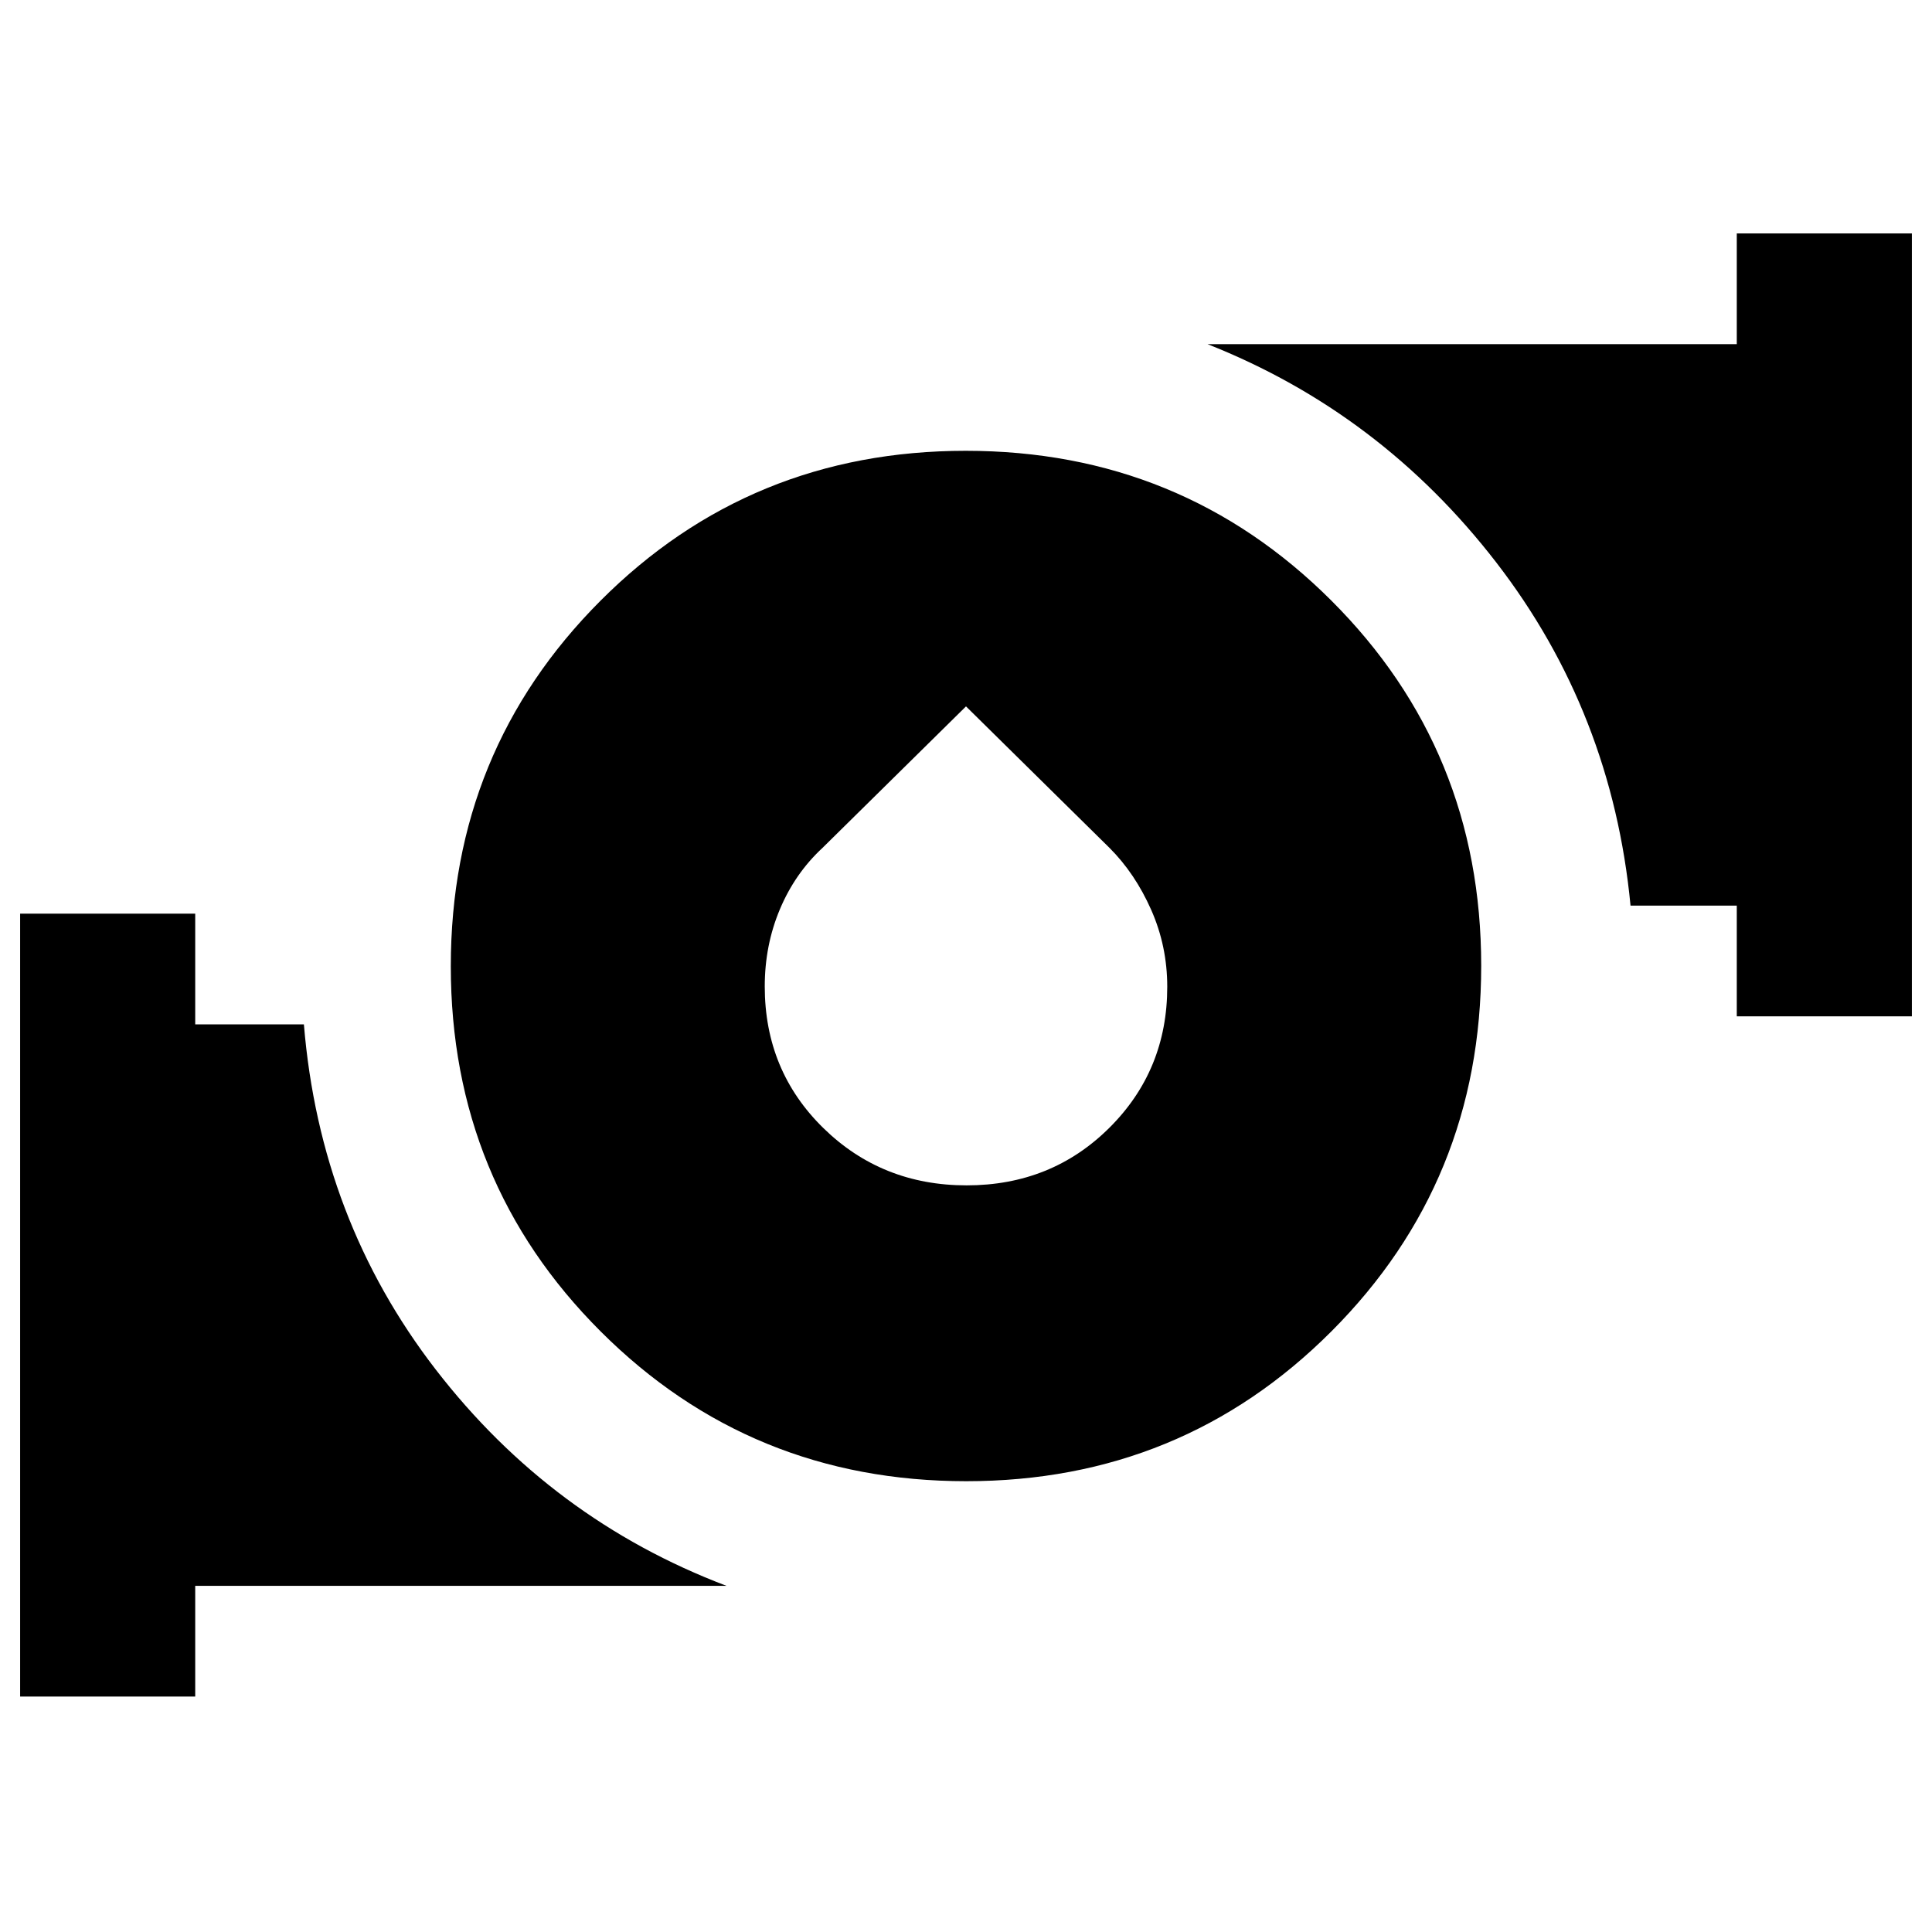
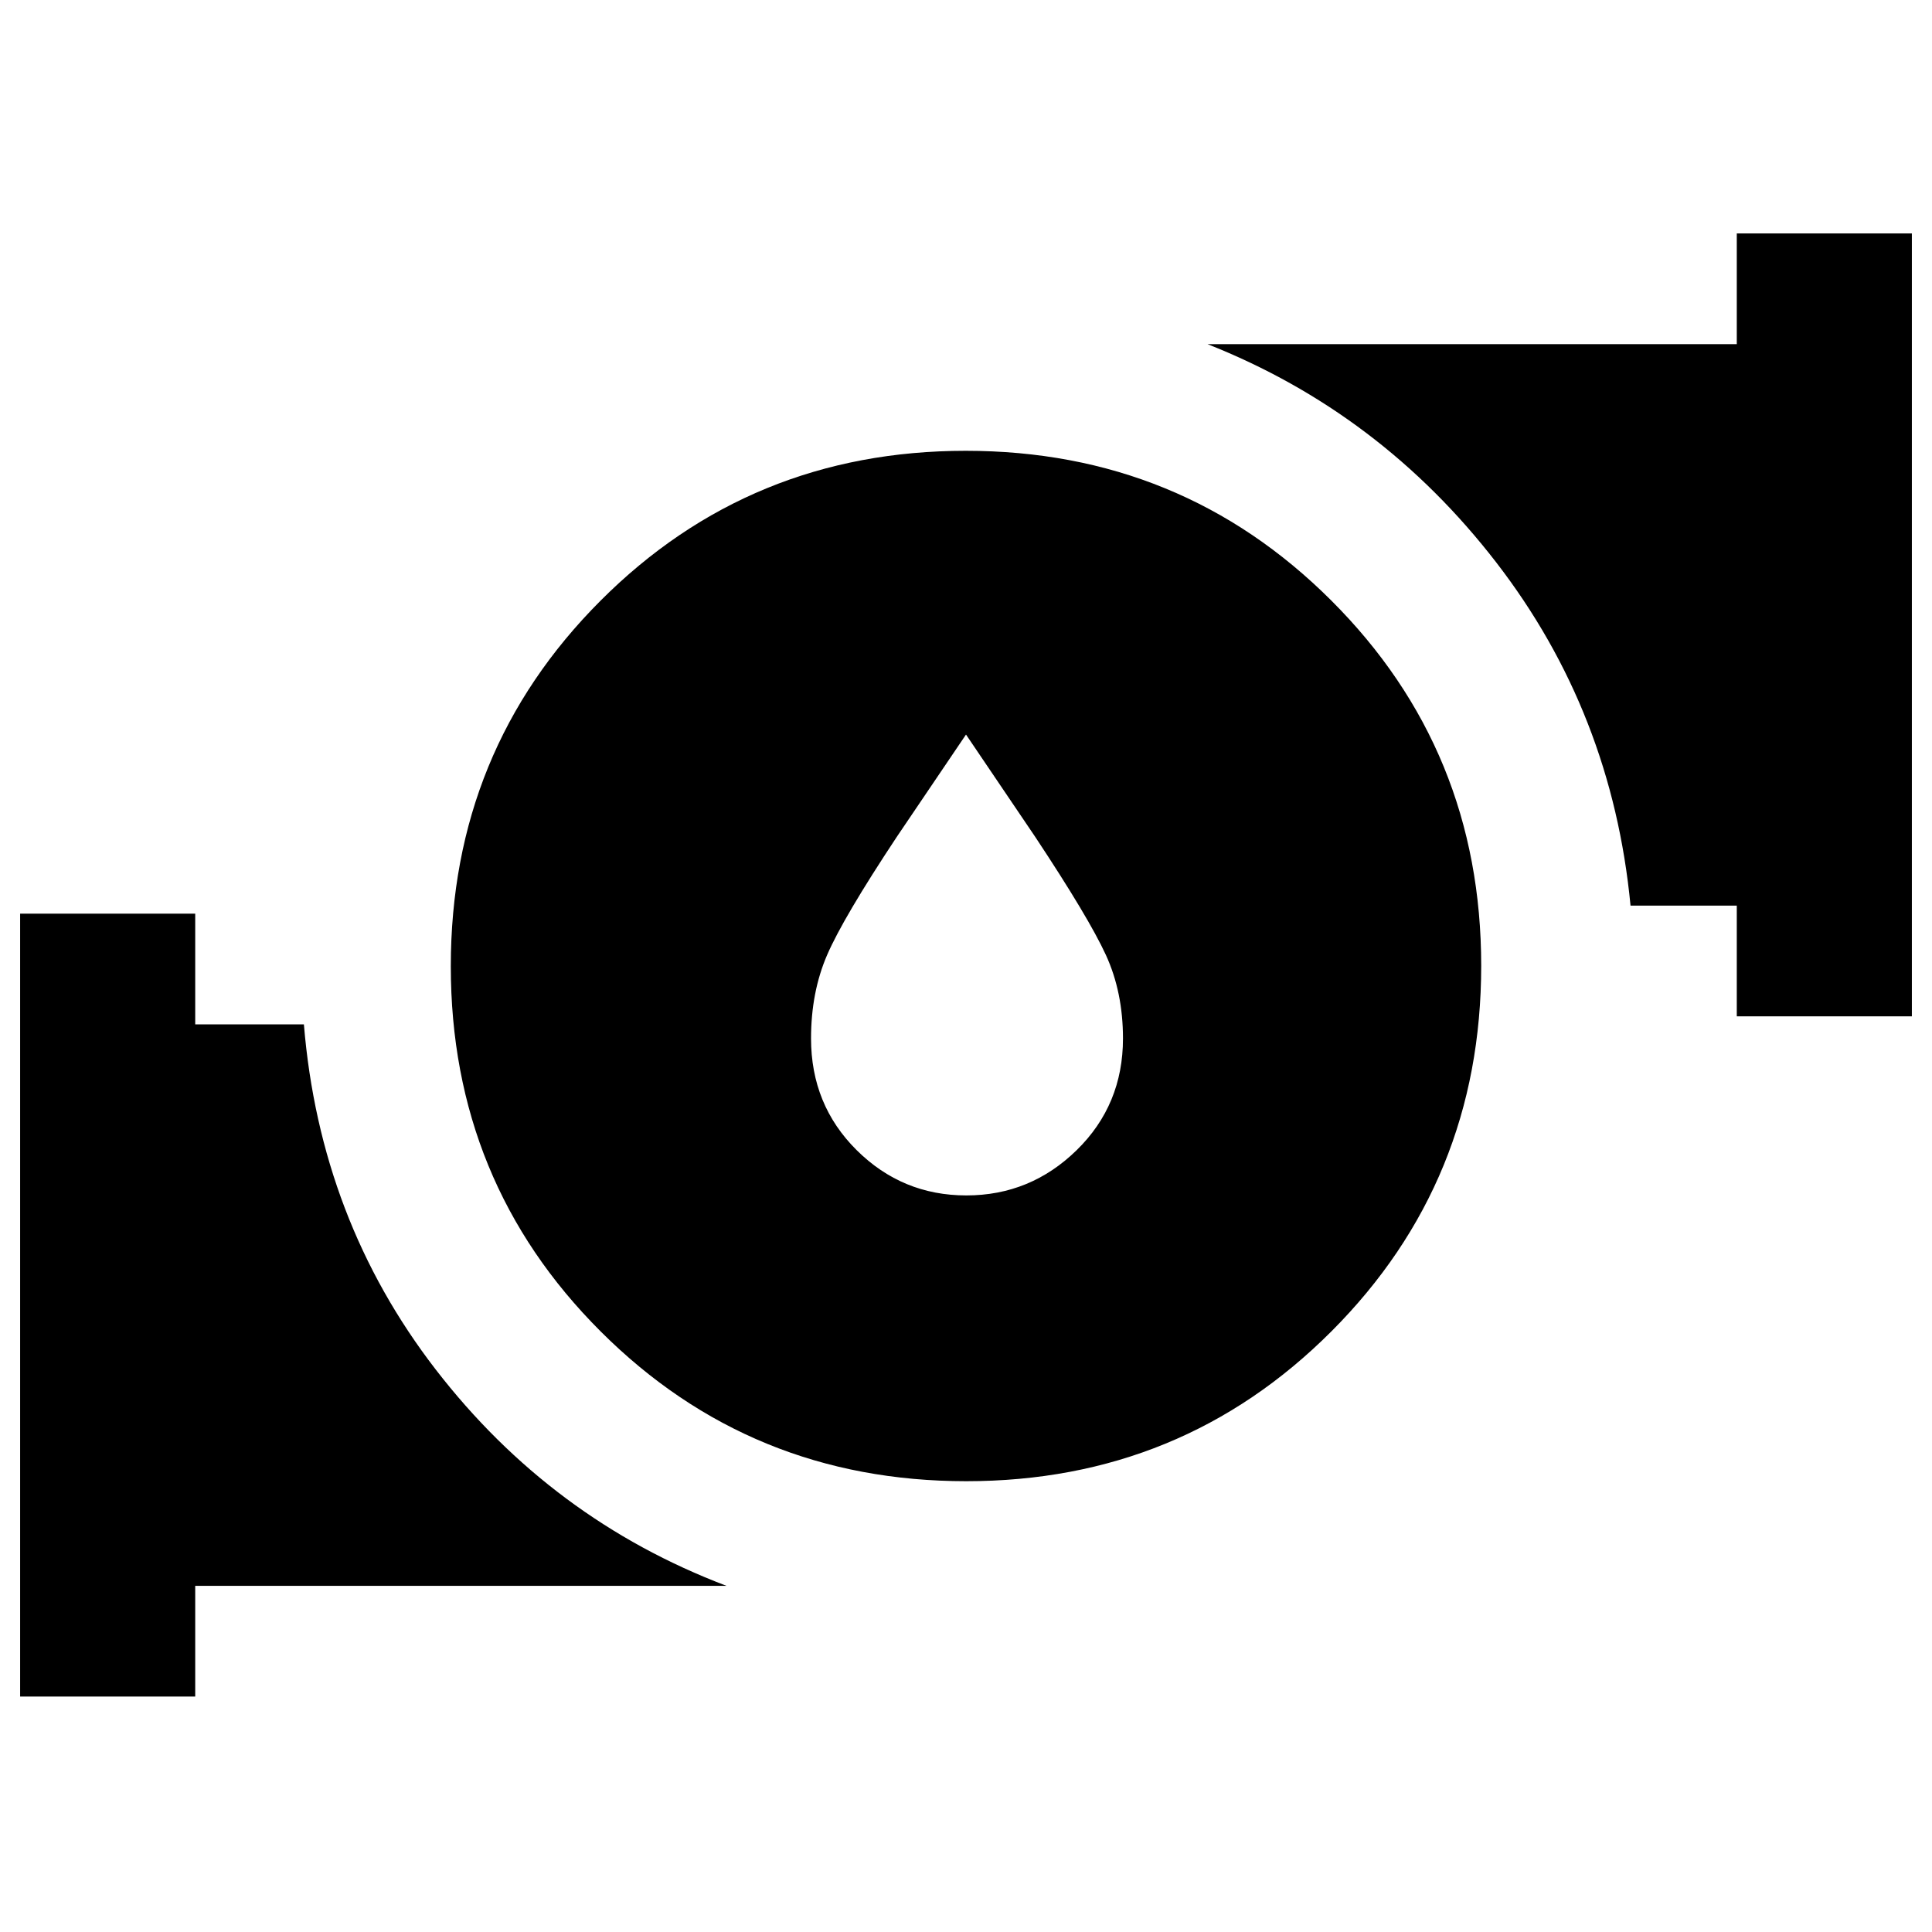
<svg xmlns="http://www.w3.org/2000/svg" width="48" height="48" viewBox="0 -960 960 960">
-   <path d="M480.119-224Q373-224 298.5-298.381q-74.5-74.382-74.5-181.5Q224-587 298.381-661.5q74.382-74.5 181.5-74.5Q587-736 661.5-661.619q74.5 74.382 74.5 181.5Q736-373 661.619-298.5q-74.382 74.5-181.5 74.5Zm.205-147q42.136 0 70.906-28.601Q580-428.202 580-469.668q0-20.228-8-38.28t-20.671-30.719L480-609l-71.329 70.333Q395-526 387.5-508.135q-7.5 17.864-7.5 38.281Q380-428 409.094-399.5t71.23 28.5ZM863-455v-55h-52.797Q801-606 743.5-680.5T600-789h263v-55h87v389h-87ZM10-117v-389h87v55h54q8 97 65.5 171.5T361-172H97v55H10Z" />
+   <path d="m480-595-34.443 50.913Q419-504 411-485.5q-8 18.5-8 41.5 0 33 22.668 55.5t54.5 22.5Q512-366 535-388.5t23-55.5q0-23-8.5-41.5t-35.057-58.587L480-595Zm.119 371Q373-224 298.5-298.381q-74.5-74.382-74.5-181.5Q224-587 298.381-661.5q74.382-74.5 181.5-74.5Q587-736 661.5-661.619q74.5 74.382 74.5 181.5Q736-373 661.619-298.5q-74.382 74.5-181.5 74.5ZM863-455v-55h-52.797Q801-606 743.5-680.5T600-789h263v-55h87v389h-87ZM10-117v-389h87v55h54q8 97 65.5 171.5T361-172H97v55H10Z" />
</svg>
